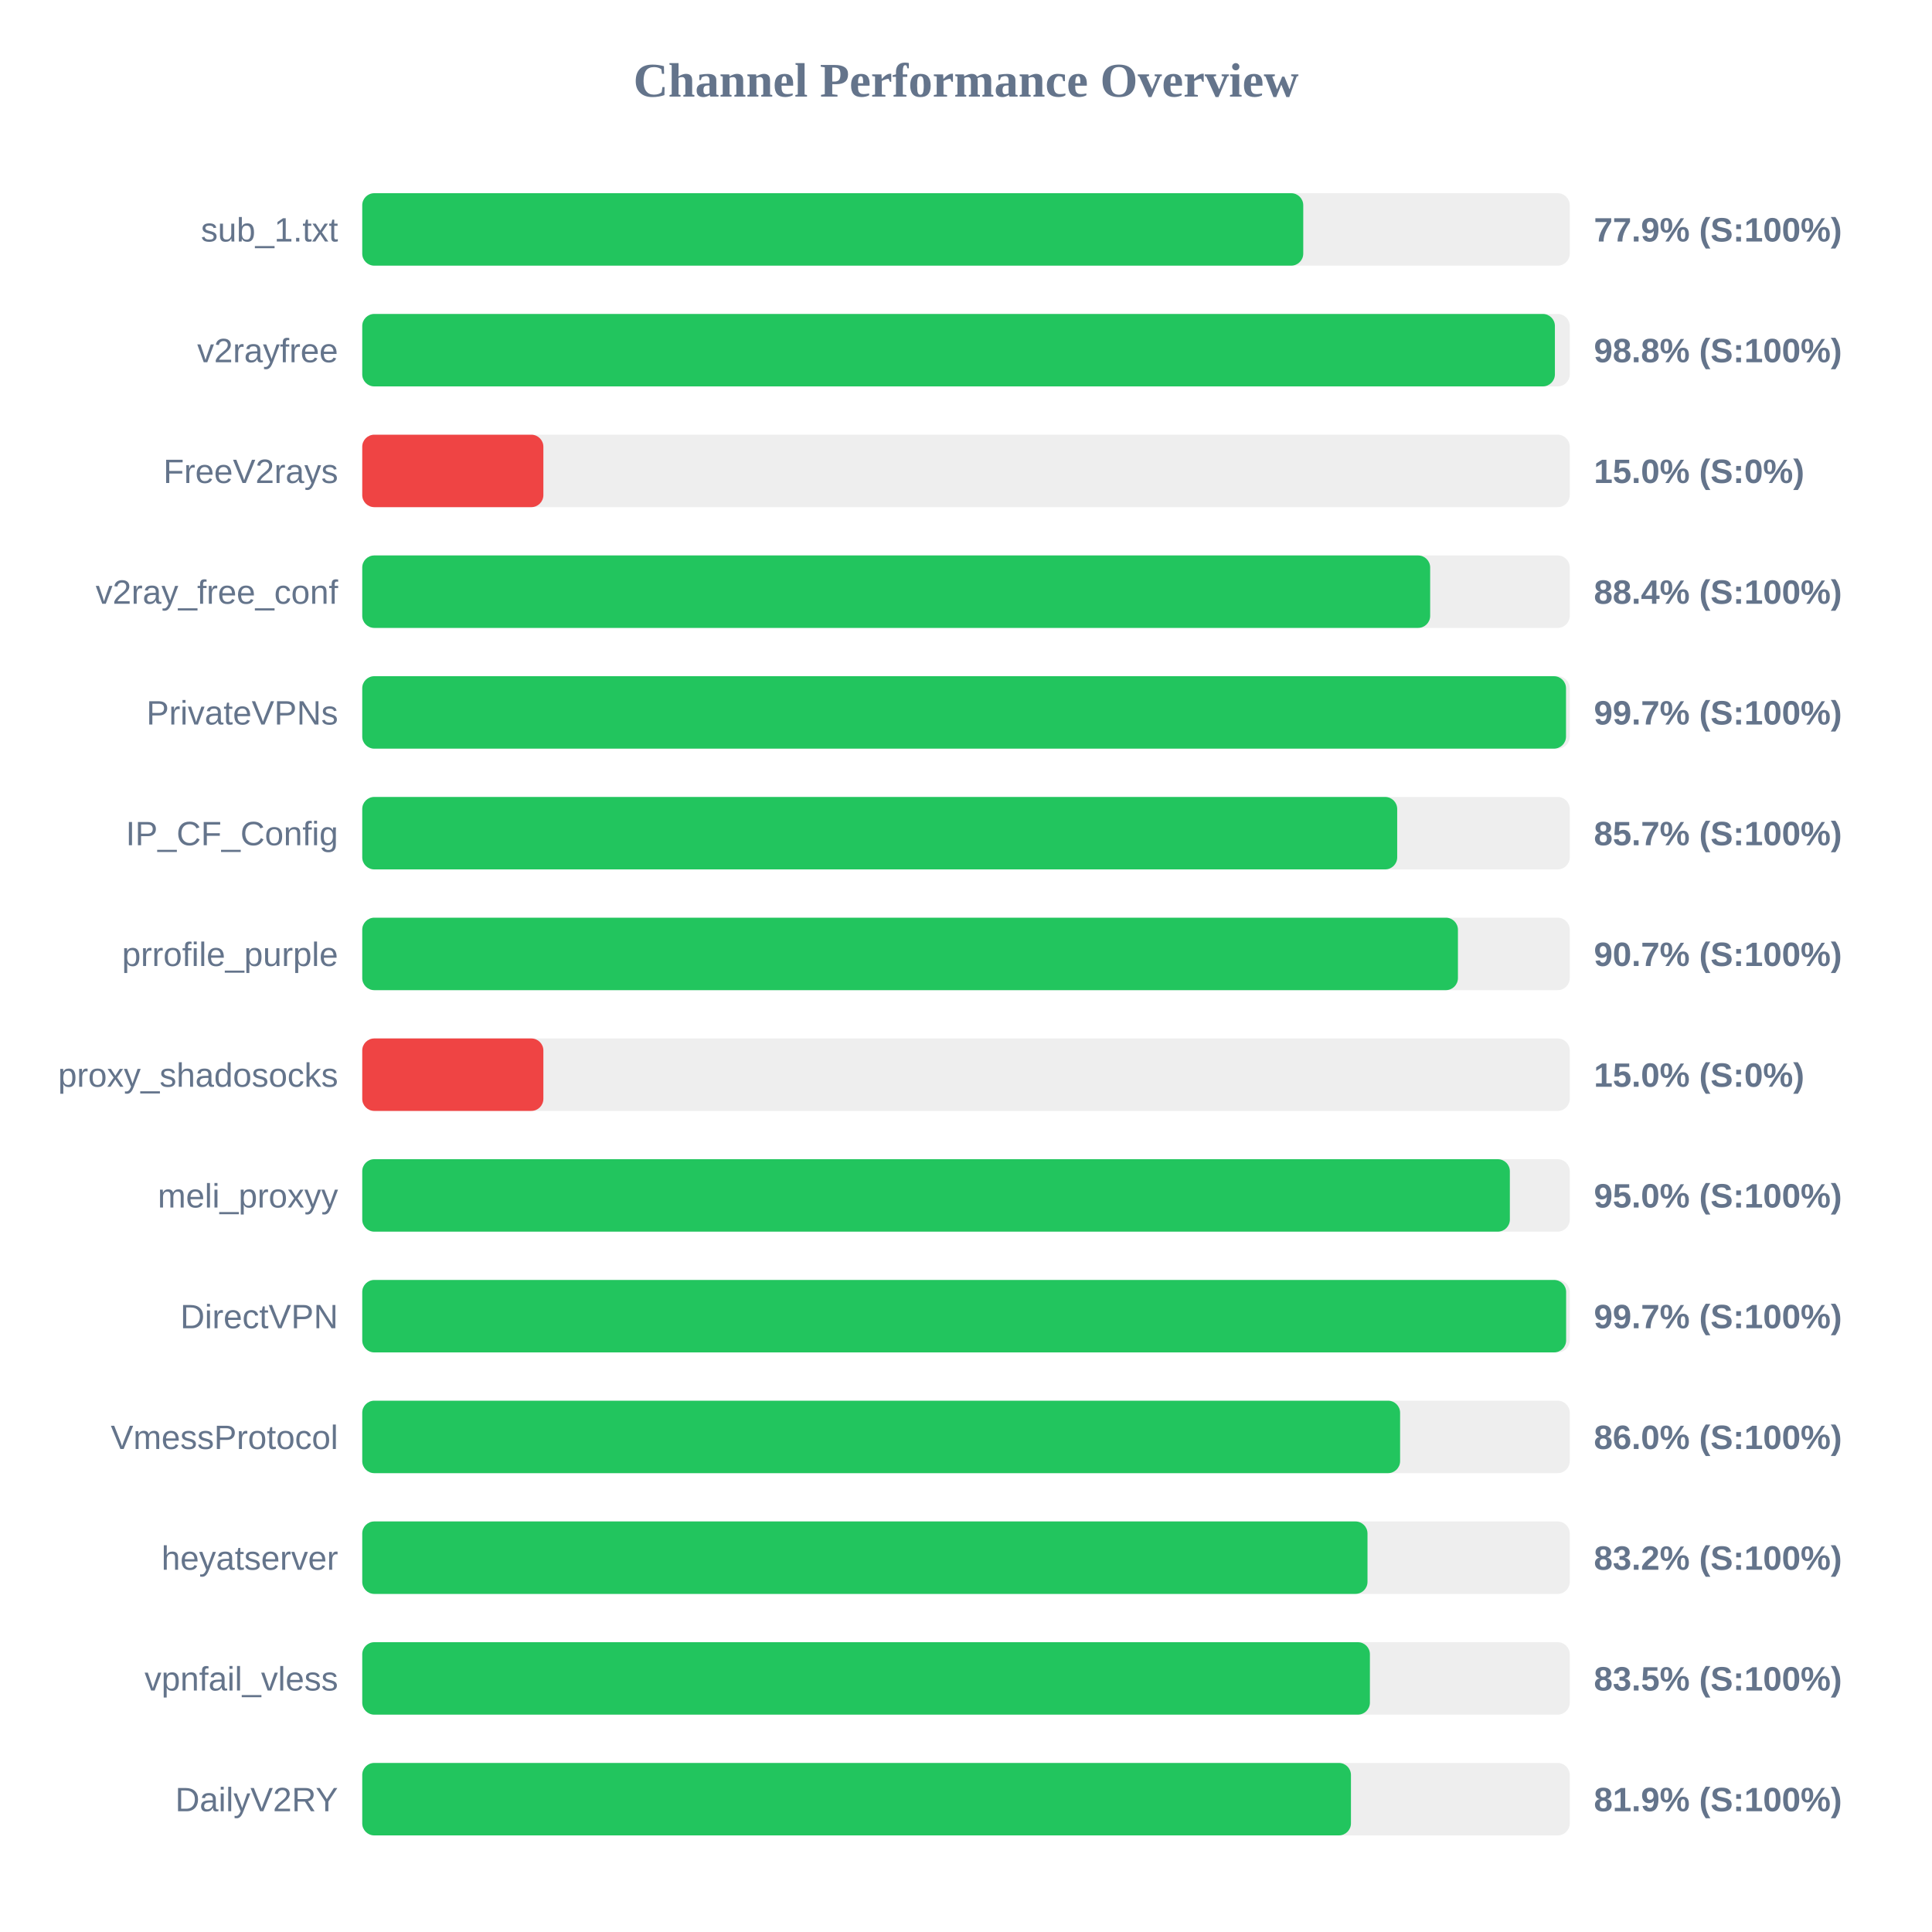
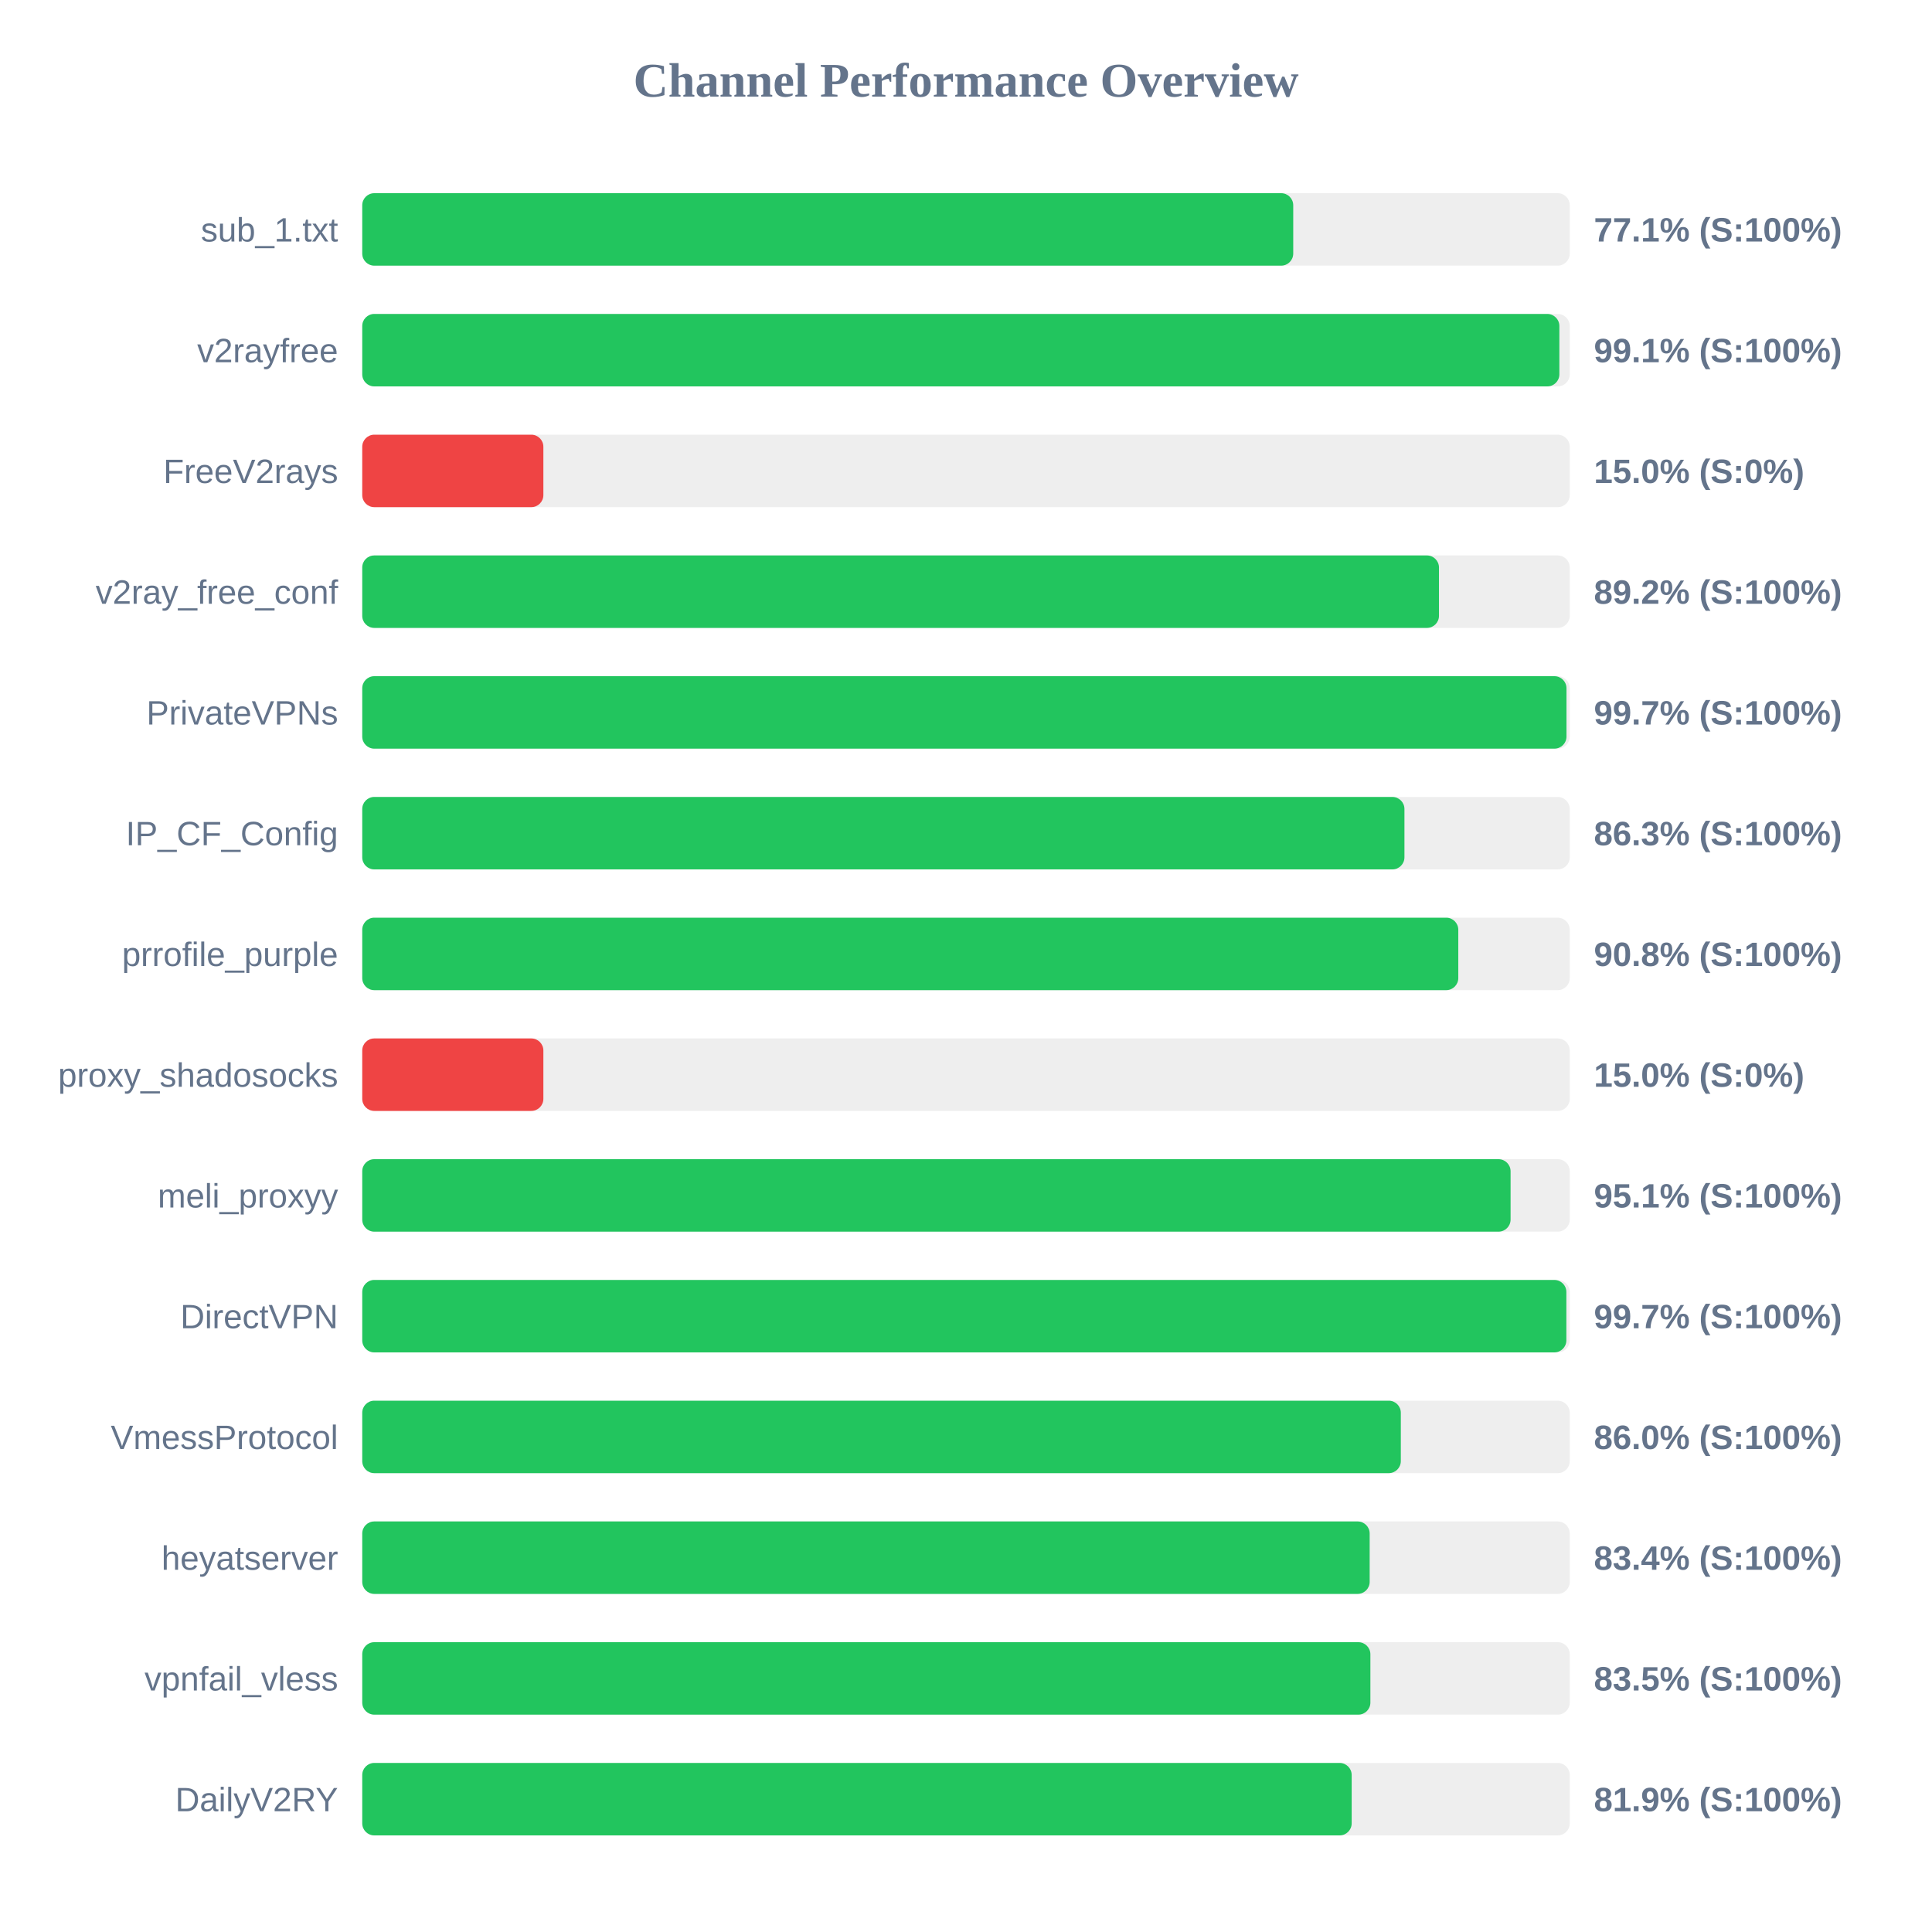
<svg xmlns="http://www.w3.org/2000/svg" width="800" height="800" version="1.1">
  <style>
        .row { font: 14px Arial; fill: #64748b; }
        .score { font: bold 14px Arial; fill: #64748b; }
    </style>
  <text x="400" y="40" text-anchor="middle" font-size="20px" font-weight="bold" fill="#64748b">Channel Performance Overview</text>
  <rect x="150" y="80" width="500" height="30" fill="#eee" rx="5" />
-   <rect x="150" y="80" width="389.65" height="30" fill="#22c55e" rx="5" />
+   <rect x="150" y="80" width="385.5" height="30" fill="#22c55e" rx="5" />
  <text x="140" y="100" text-anchor="end" class="row">sub_1.txt</text>
-   <text x="660" y="100" text-anchor="start" class="score">77.9% (S:100%)</text>
+   <text x="660" y="100" text-anchor="start" class="score">77.1% (S:100%)</text>
  <rect x="150" y="130" width="500" height="30" fill="#eee" rx="5" />
-   <rect x="150" y="130" width="493.85" height="30" fill="#22c55e" rx="5" />
+   <rect x="150" y="130" width="495.7" height="30" fill="#22c55e" rx="5" />
  <text x="140" y="150" text-anchor="end" class="row">v2rayfree</text>
-   <text x="660" y="150" text-anchor="start" class="score">98.8% (S:100%)</text>
+   <text x="660" y="150" text-anchor="start" class="score">99.1% (S:100%)</text>
  <rect x="150" y="180" width="500" height="30" fill="#eee" rx="5" />
  <rect x="150" y="180" width="75.0" height="30" fill="#ef4444" rx="5" />
  <text x="140" y="200" text-anchor="end" class="row">FreeV2rays</text>
  <text x="660" y="200" text-anchor="start" class="score">15.0% (S:0%)</text>
  <rect x="150" y="230" width="500" height="30" fill="#eee" rx="5" />
-   <rect x="150" y="230" width="442.2" height="30" fill="#22c55e" rx="5" />
+   <rect x="150" y="230" width="445.85" height="30" fill="#22c55e" rx="5" />
  <text x="140" y="250" text-anchor="end" class="row">v2ray_free_conf</text>
-   <text x="660" y="250" text-anchor="start" class="score">88.4% (S:100%)</text>
+   <text x="660" y="250" text-anchor="start" class="score">89.2% (S:100%)</text>
  <rect x="150" y="280" width="500" height="30" fill="#eee" rx="5" />
-   <rect x="150" y="280" width="498.45" height="30" fill="#22c55e" rx="5" />
+   <rect x="150" y="280" width="498.65" height="30" fill="#22c55e" rx="5" />
  <text x="140" y="300" text-anchor="end" class="row">PrivateVPNs</text>
  <text x="660" y="300" text-anchor="start" class="score">99.7% (S:100%)</text>
  <rect x="150" y="330" width="500" height="30" fill="#eee" rx="5" />
-   <rect x="150" y="330" width="428.55" height="30" fill="#22c55e" rx="5" />
+   <rect x="150" y="330" width="431.55" height="30" fill="#22c55e" rx="5" />
  <text x="140" y="350" text-anchor="end" class="row">IP_CF_Config</text>
-   <text x="660" y="350" text-anchor="start" class="score">85.7% (S:100%)</text>
+   <text x="660" y="350" text-anchor="start" class="score">86.3% (S:100%)</text>
  <rect x="150" y="380" width="500" height="30" fill="#eee" rx="5" />
-   <rect x="150" y="380" width="453.7" height="30" fill="#22c55e" rx="5" />
+   <rect x="150" y="380" width="453.85" height="30" fill="#22c55e" rx="5" />
  <text x="140" y="400" text-anchor="end" class="row">prrofile_purple</text>
-   <text x="660" y="400" text-anchor="start" class="score">90.7% (S:100%)</text>
+   <text x="660" y="400" text-anchor="start" class="score">90.8% (S:100%)</text>
  <rect x="150" y="430" width="500" height="30" fill="#eee" rx="5" />
  <rect x="150" y="430" width="75.0" height="30" fill="#ef4444" rx="5" />
  <text x="140" y="450" text-anchor="end" class="row">proxy_shadosocks</text>
  <text x="660" y="450" text-anchor="start" class="score">15.0% (S:0%)</text>
  <rect x="150" y="480" width="500" height="30" fill="#eee" rx="5" />
-   <rect x="150" y="480" width="475.2" height="30" fill="#22c55e" rx="5" />
+   <rect x="150" y="480" width="475.5" height="30" fill="#22c55e" rx="5" />
  <text x="140" y="500" text-anchor="end" class="row">meli_proxyy</text>
-   <text x="660" y="500" text-anchor="start" class="score">95.0% (S:100%)</text>
+   <text x="660" y="500" text-anchor="start" class="score">95.1% (S:100%)</text>
  <rect x="150" y="530" width="500" height="30" fill="#eee" rx="5" />
-   <rect x="150" y="530" width="498.5" height="30" fill="#22c55e" rx="5" />
+   <rect x="150" y="530" width="498.6" height="30" fill="#22c55e" rx="5" />
  <text x="140" y="550" text-anchor="end" class="row">DirectVPN</text>
  <text x="660" y="550" text-anchor="start" class="score">99.7% (S:100%)</text>
  <rect x="150" y="580" width="500" height="30" fill="#eee" rx="5" />
-   <rect x="150" y="580" width="429.75" height="30" fill="#22c55e" rx="5" />
+   <rect x="150" y="580" width="430.05" height="30" fill="#22c55e" rx="5" />
  <text x="140" y="600" text-anchor="end" class="row">VmessProtocol</text>
  <text x="660" y="600" text-anchor="start" class="score">86.0% (S:100%)</text>
  <rect x="150" y="630" width="500" height="30" fill="#eee" rx="5" />
-   <rect x="150" y="630" width="416.25" height="30" fill="#22c55e" rx="5" />
+   <rect x="150" y="630" width="417.15" height="30" fill="#22c55e" rx="5" />
  <text x="140" y="650" text-anchor="end" class="row">heyatserver</text>
-   <text x="660" y="650" text-anchor="start" class="score">83.2% (S:100%)</text>
+   <text x="660" y="650" text-anchor="start" class="score">83.4% (S:100%)</text>
  <rect x="150" y="680" width="500" height="30" fill="#eee" rx="5" />
-   <rect x="150" y="680" width="417.25" height="30" fill="#22c55e" rx="5" />
+   <rect x="150" y="680" width="417.45" height="30" fill="#22c55e" rx="5" />
  <text x="140" y="700" text-anchor="end" class="row">vpnfail_vless</text>
  <text x="660" y="700" text-anchor="start" class="score">83.5% (S:100%)</text>
  <rect x="150" y="730" width="500" height="30" fill="#eee" rx="5" />
-   <rect x="150" y="730" width="409.4" height="30" fill="#22c55e" rx="5" />
+   <rect x="150" y="730" width="409.7" height="30" fill="#22c55e" rx="5" />
  <text x="140" y="750" text-anchor="end" class="row">DailyV2RY</text>
  <text x="660" y="750" text-anchor="start" class="score">81.9% (S:100%)</text>
</svg>
